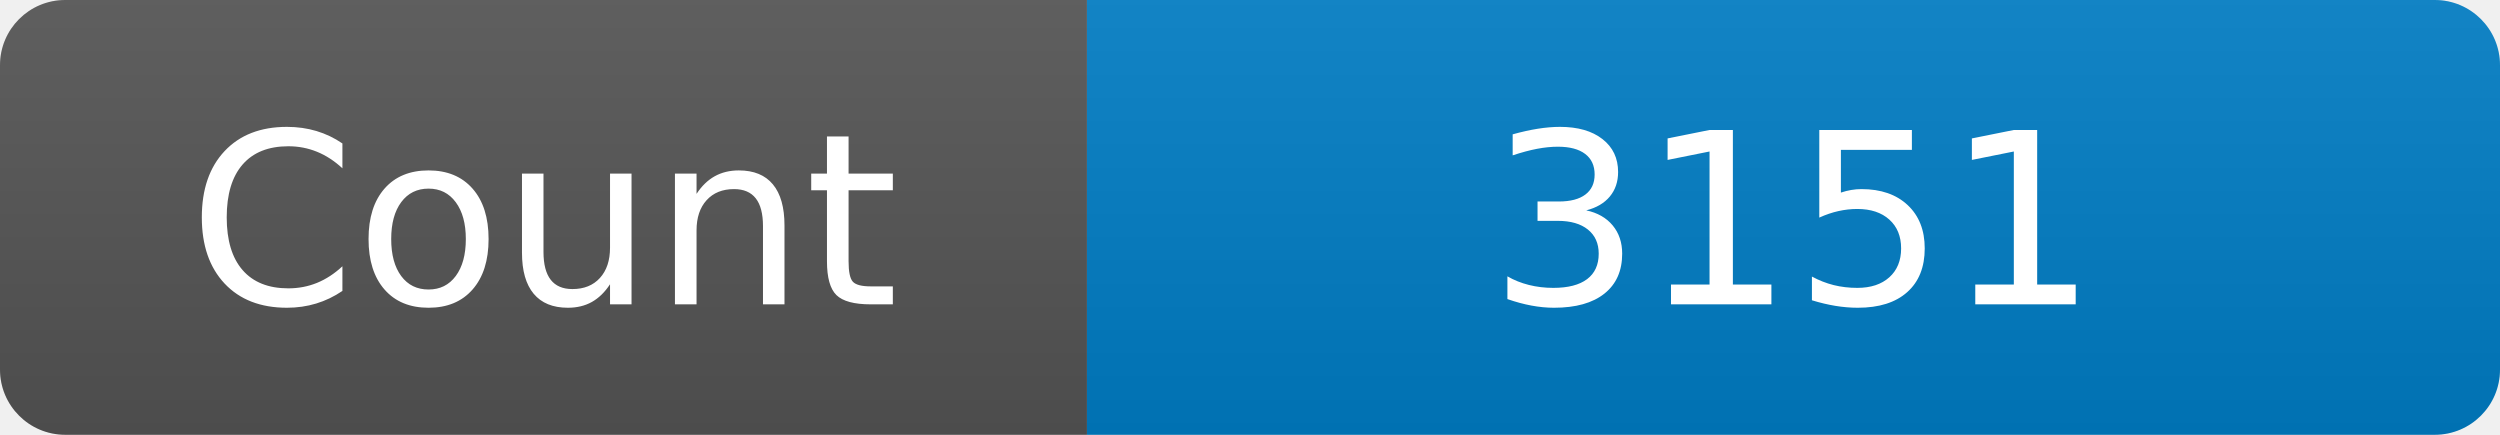
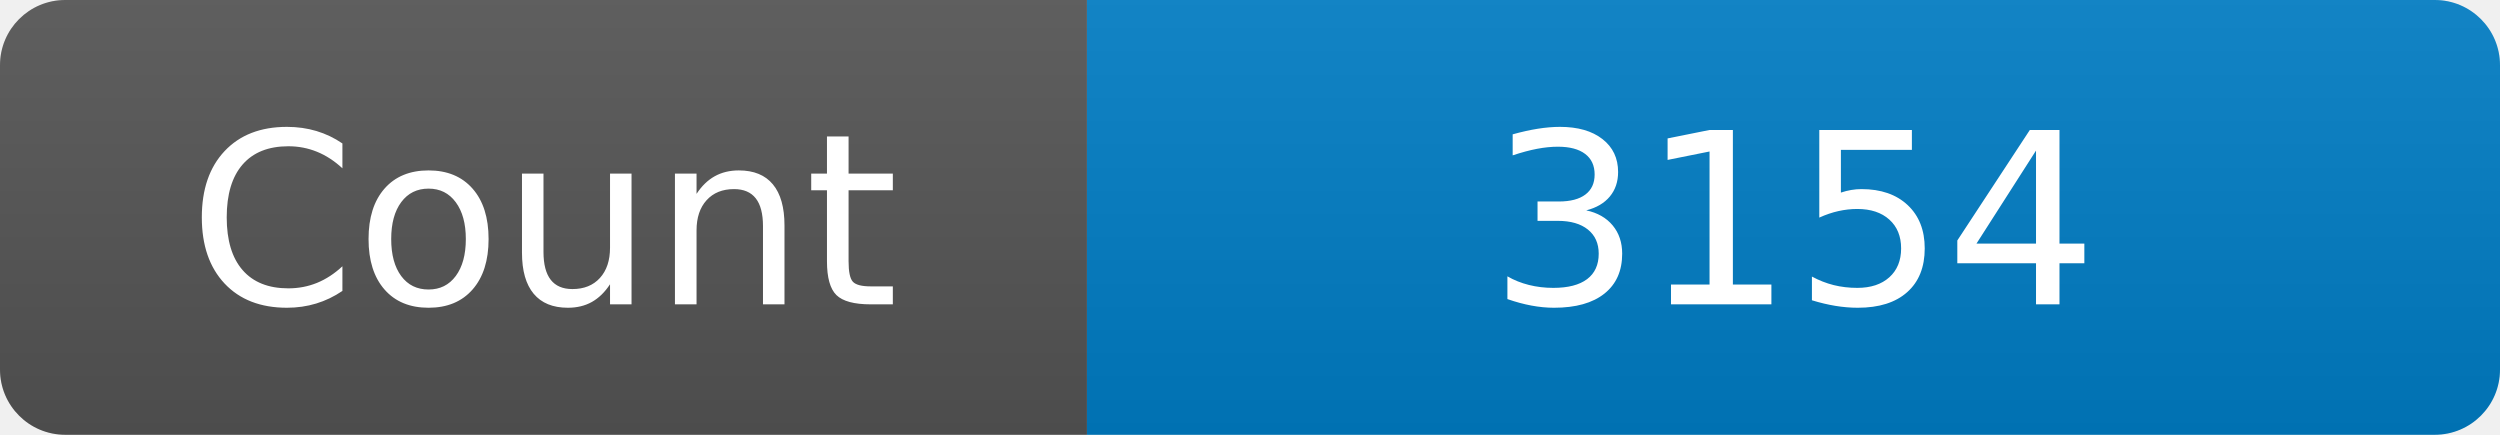
<svg xmlns="http://www.w3.org/2000/svg" width="115" height="20" role="img" aria-label="Maintained?: yes">
  <linearGradient id="s" x2="0" y2="100%">
    <stop offset="0" stop-color="#bbb" stop-opacity=".1" />
    <stop offset="1" stop-opacity=".1" />
  </linearGradient>
  <clipPath id="r">
    <rect width="115" height="20" rx="3" fill="#fff" />
  </clipPath>
  <g clip-path="url(#r)">
    <rect width="50" height="20" fill="#555" />
    <rect x="50" width="160" height="20" fill="#007ec6" />
    <rect width="115" height="20" fill="url(#s)" />
  </g>
  <g fill="#fff" text-anchor="middle" font-family="Verdana,Geneva,DejaVu Sans,sans-serif" font-size="110">
    <text x="250" y="140" transform="scale(.1)" fill="#fff">Count</text>
-     <text x="825" y="140" transform="scale(.1)" fill="#fff">3151</text>
+     <text x="825" y="140" transform="scale(.1)" fill="#fff">3154</text>
  </g>
</svg>
